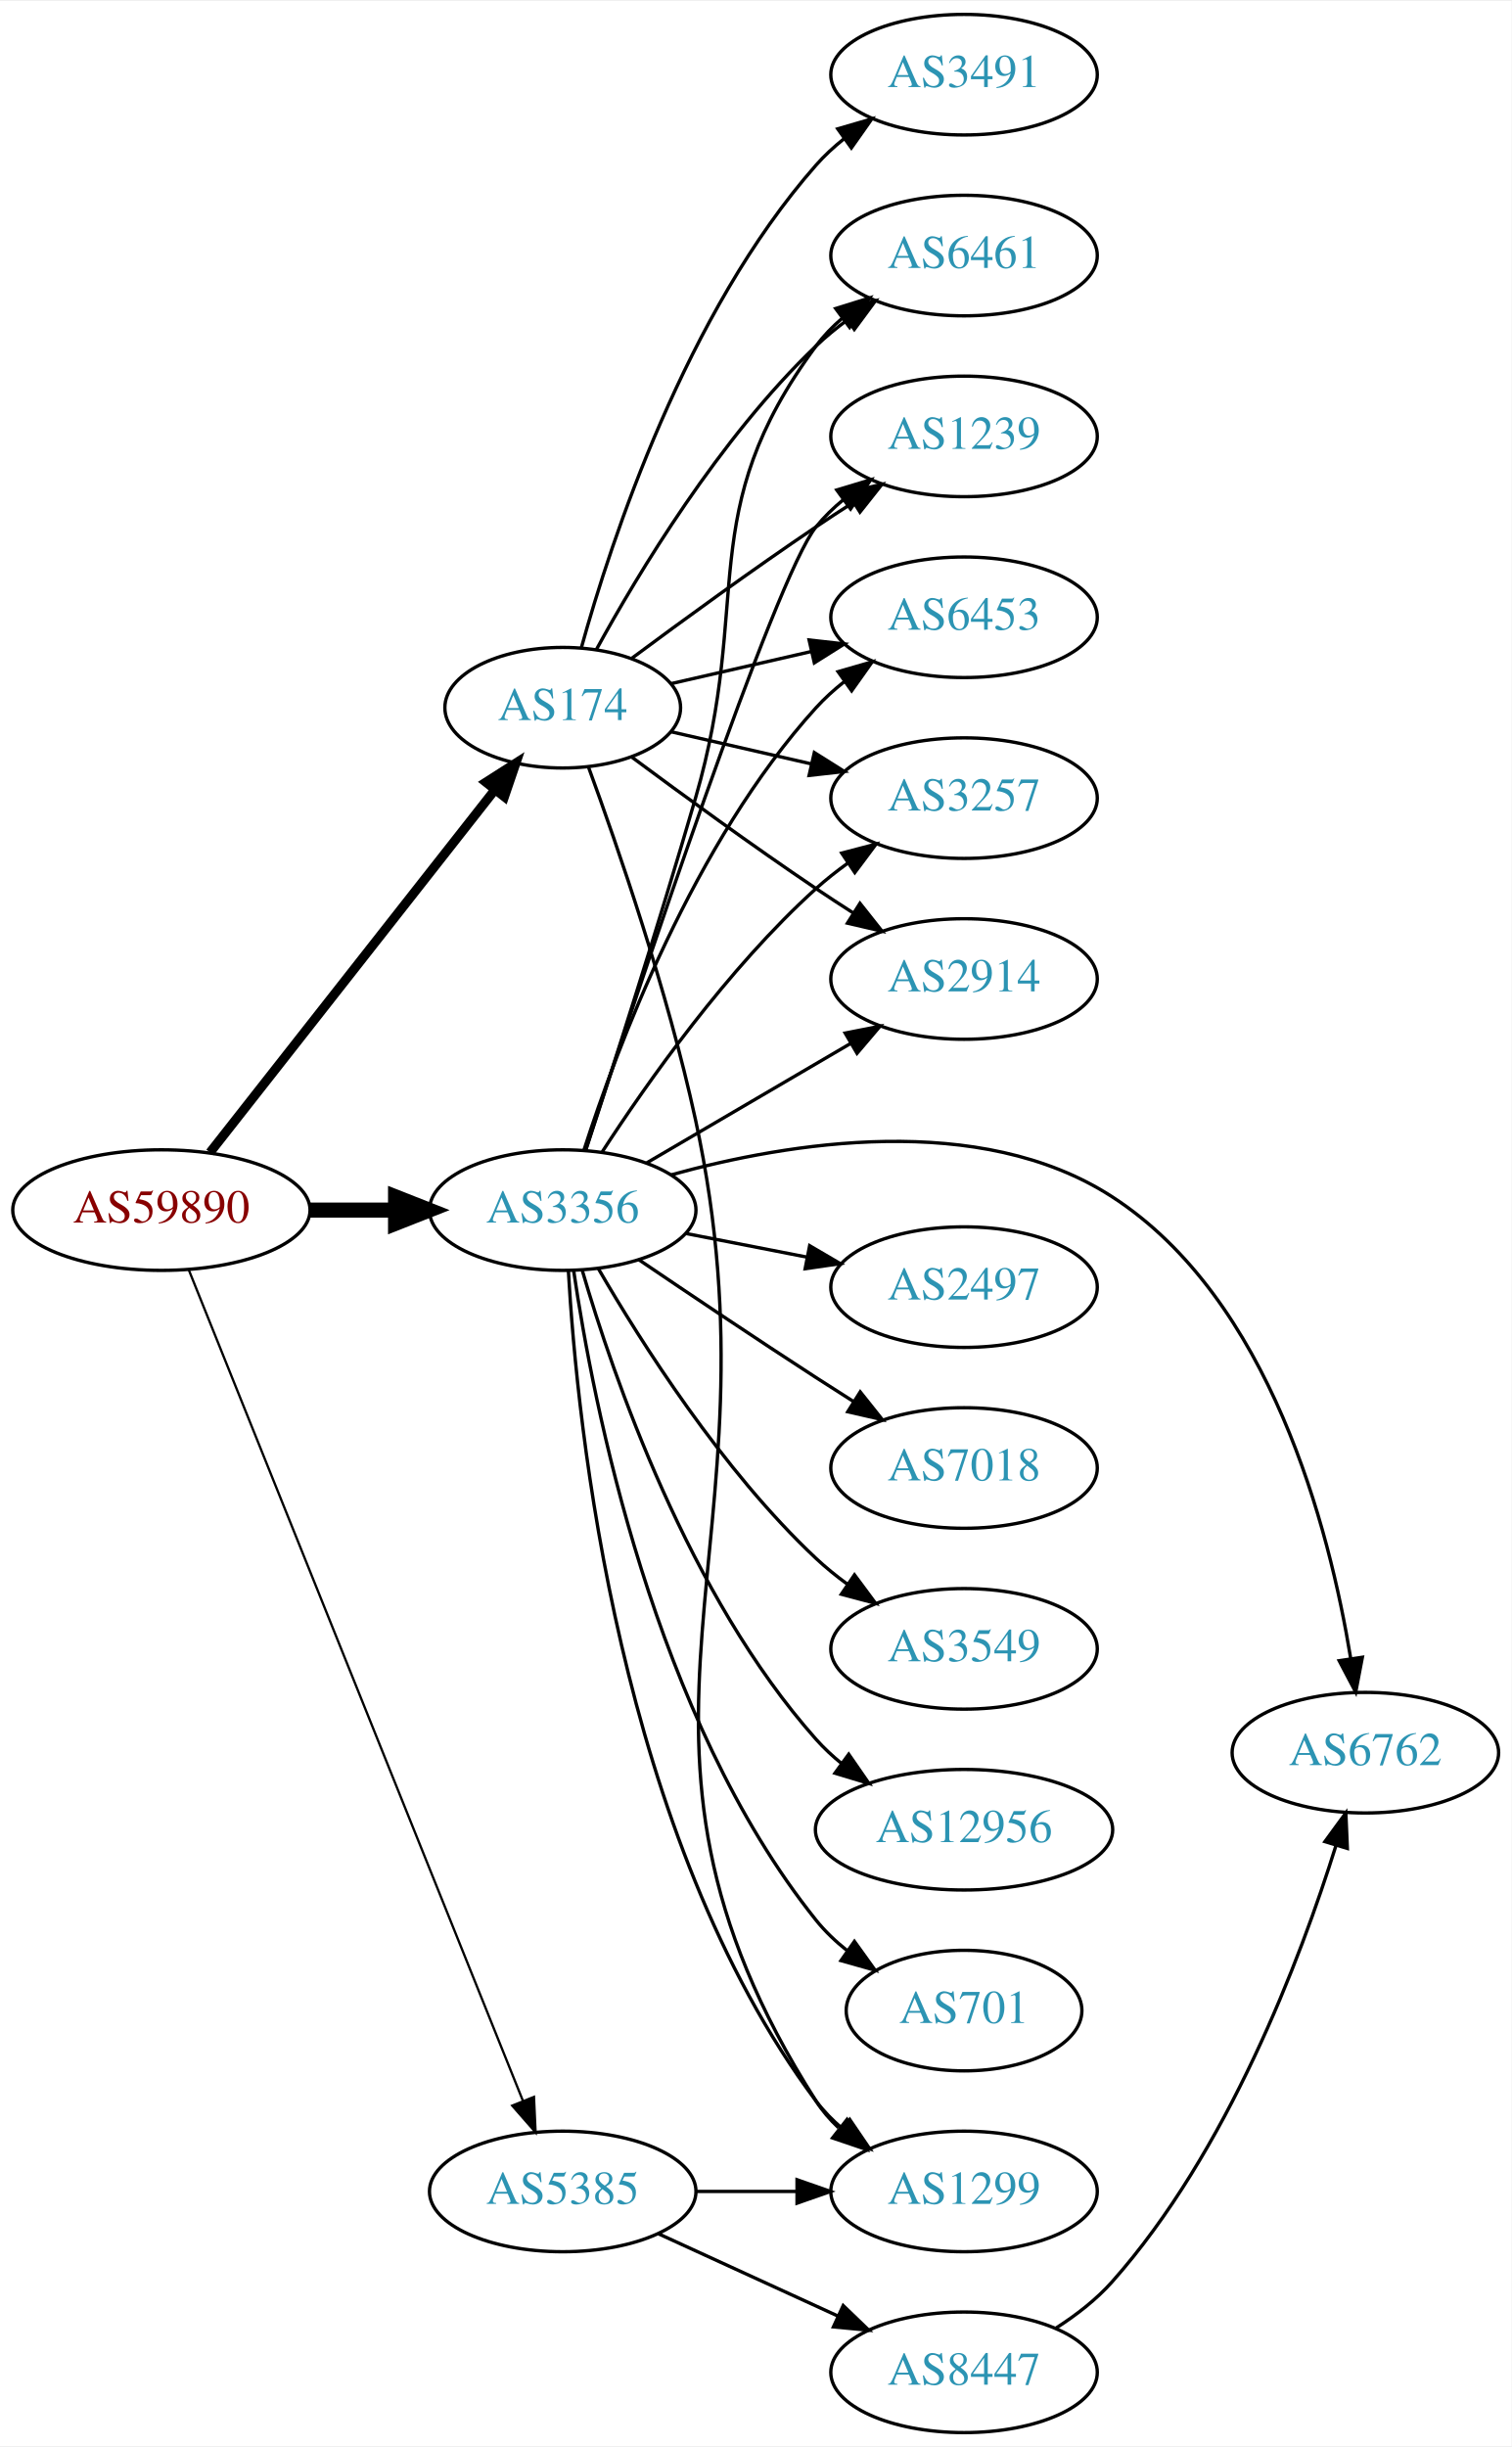
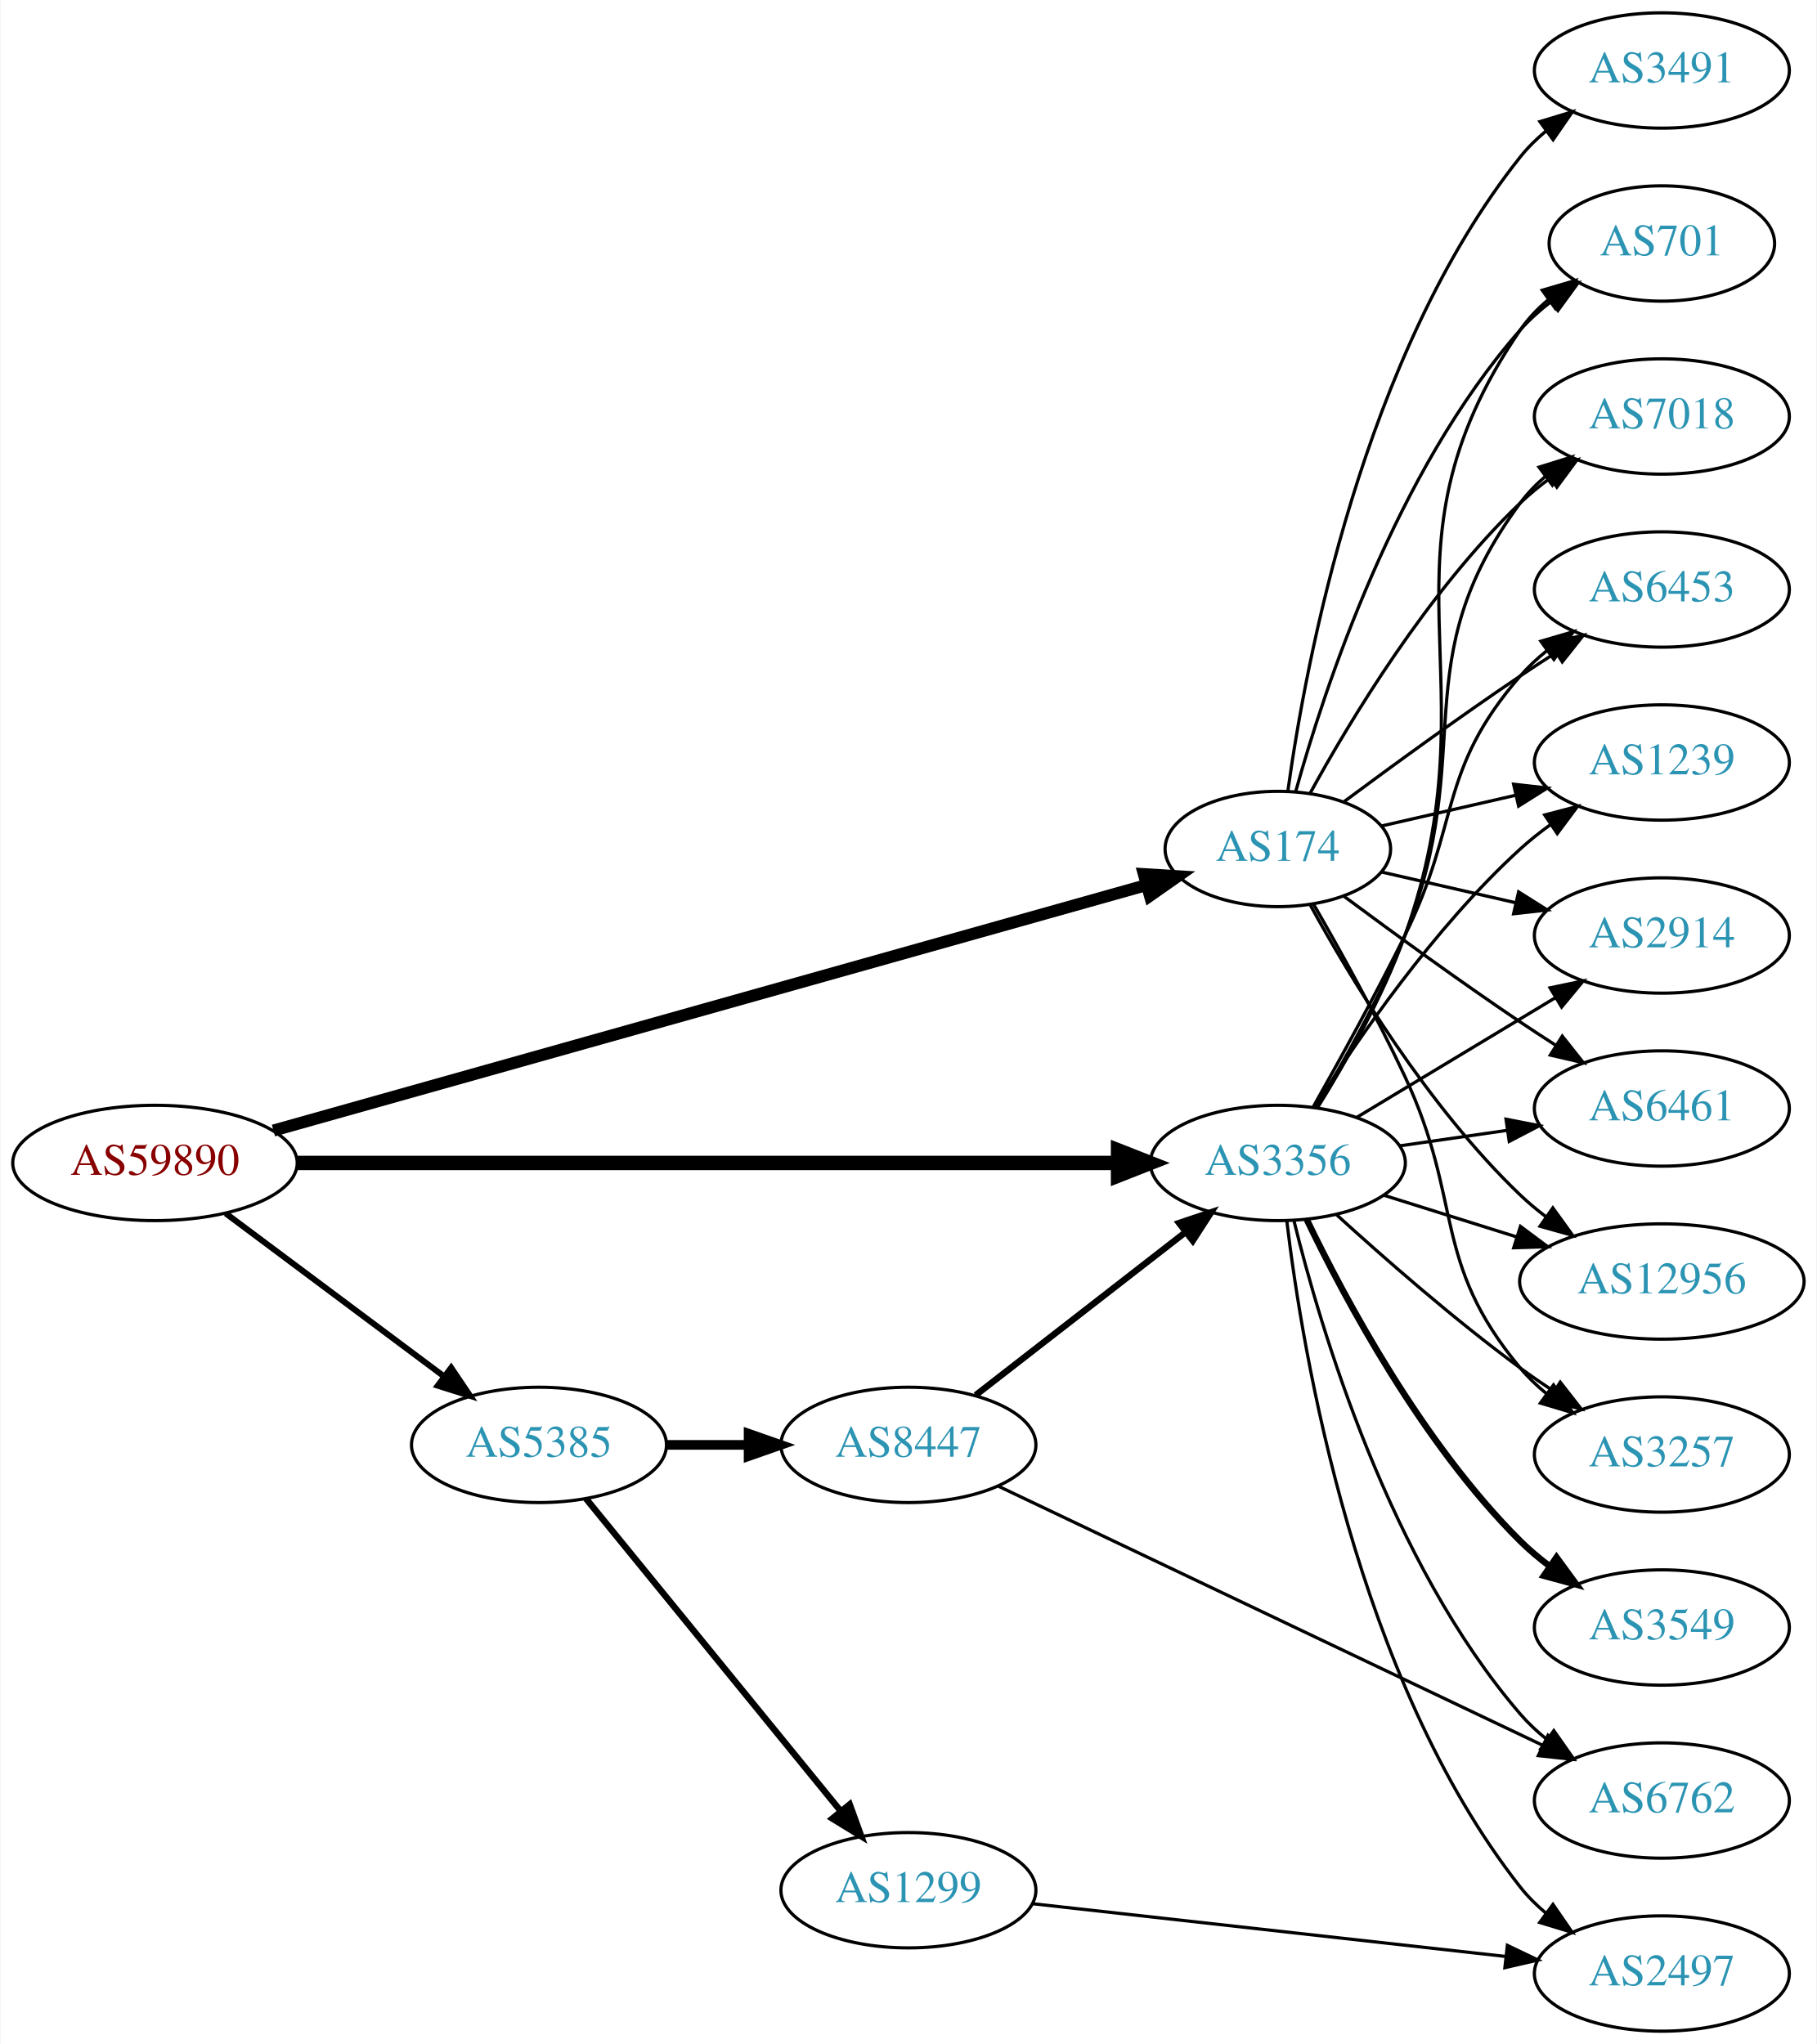
- <svg xmlns="http://www.w3.org/2000/svg" xmlns:xlink="http://www.w3.org/1999/xlink" width="451pt" height="730pt" viewBox="0.00 0.00 451.37 730.00">
-   <g id="graph0" class="graph" transform="scale(1 1) rotate(0) translate(4 726)">
-     <polygon fill="white" stroke="none" points="-4,4 -4,-726 447.37,-726 447.37,4 -4,4" />
+ <svg xmlns="http://www.w3.org/2000/svg" xmlns:xlink="http://www.w3.org/1999/xlink" width="567pt" height="638pt" viewBox="0.00 0.00 566.66 638.00">
+   <g id="graph0" class="graph" transform="scale(1 1) rotate(0) translate(4 634)">
+     <polygon fill="white" stroke="none" points="-4,4 -4,-634 562.663,-634 562.663,4 -4,4" />
    <g id="node1" class="node">
      <g id="a_node1">
        <a xlink:href="/asn/59890" xlink:title="AS59890 ~ Kabel-TV Lampert GmbH &amp; Co KG [AT]">
-           <ellipse fill="#ffffff" stroke="black" cx="44.196" cy="-365" rx="44.393" ry="18" />
-           <text text-anchor="middle" x="44.196" y="-361.3" font-family="Times,serif" font-size="14.00" fill="#880000">AS59890</text>
+           <ellipse fill="#ffffff" stroke="black" cx="44.196" cy="-271" rx="44.393" ry="18" />
+           <text text-anchor="middle" x="44.196" y="-267.3" font-family="Times,serif" font-size="14.00" fill="#880000">AS59890</text>
        </a>
      </g>
    </g>
    <g id="node2" class="node">
      <g id="a_node2">
        <a xlink:href="/asn/174" xlink:title="AS174 ~ Cogent Communications [US]">
-           <ellipse fill="#ffffff" stroke="black" cx="164.039" cy="-515" rx="35.194" ry="18" />
-           <text text-anchor="middle" x="164.039" y="-511.3" font-family="Times,serif" font-size="14.00" fill="#2c94b3">AS174</text>
+           <ellipse fill="#ffffff" stroke="black" cx="394.625" cy="-369" rx="35.194" ry="18" />
+           <text text-anchor="middle" x="394.625" y="-365.3" font-family="Times,serif" font-size="14.00" fill="#2c94b3">AS174</text>
        </a>
      </g>
    </g>
    <g id="edge1" class="edge">
-       <path fill="none" stroke="black" stroke-width="2.769" d="M58.714,-382.207C79.603,-408.796 119.808,-459.973 143.746,-490.443" />
-       <polygon fill="black" stroke="black" stroke-width="2.769" points="141.107,-492.749 150.037,-498.451 146.612,-488.425 141.107,-492.749" />
+       <path fill="none" stroke="black" stroke-width="3.75" d="M81.172,-281.119C146.663,-299.539 284.898,-338.419 353.401,-357.686" />
+       <polygon fill="black" stroke="black" stroke-width="3.75" points="352.806,-361.155 363.38,-360.493 354.701,-354.416 352.806,-361.155" />
    </g>
    <g id="node3" class="node">
      <g id="a_node3">
        <a xlink:href="/asn/3356" xlink:title="AS3356 ~ Level 3 Parent, LLC [US]">
-           <ellipse fill="#ffffff" stroke="black" cx="164.039" cy="-365" rx="39.794" ry="18" />
-           <text text-anchor="middle" x="164.039" y="-361.3" font-family="Times,serif" font-size="14.00" fill="#2c94b3">AS3356</text>
+           <ellipse fill="#ffffff" stroke="black" cx="394.625" cy="-271" rx="39.794" ry="18" />
+           <text text-anchor="middle" x="394.625" y="-267.3" font-family="Times,serif" font-size="14.00" fill="#2c94b3">AS3356</text>
        </a>
      </g>
    </g>
    <g id="edge2" class="edge">
-       <path fill="none" stroke="black" stroke-width="4.5" d="M88.407,-365C96.72,-365 105.482,-365 113.965,-365" />
-       <polygon fill="black" stroke="black" stroke-width="4.5" points="114.123,-368.938 124.123,-365 114.123,-361.063 114.123,-368.938" />
+       <path fill="none" stroke="black" stroke-width="4.5" d="M88.62,-271C153.777,-271 276.452,-271 344.691,-271" />
+       <polygon fill="black" stroke="black" stroke-width="4.5" points="344.754,-274.938 354.754,-271 344.754,-267.063 344.754,-274.938" />
    </g>
    <g id="node4" class="node">
      <g id="a_node4">
        <a xlink:href="/asn/5385" xlink:title="AS5385 ~ Russmedia IT GmbH [AT]">
-           <ellipse fill="#ffffff" stroke="black" cx="164.039" cy="-72" rx="39.794" ry="18" />
-           <text text-anchor="middle" x="164.039" y="-68.3" font-family="Times,serif" font-size="14.00" fill="#2c94b3">AS5385</text>
+           <ellipse fill="#ffffff" stroke="black" cx="164.039" cy="-183" rx="39.794" ry="18" />
+           <text text-anchor="middle" x="164.039" y="-179.3" font-family="Times,serif" font-size="14.00" fill="#2c94b3">AS5385</text>
        </a>
      </g>
    </g>
    <g id="edge3" class="edge">
-       <path fill="none" stroke="black" stroke-width="0.692" d="M52.39,-347.113C72.325,-297.548 128.366,-158.208 152.148,-99.077" />
-       <polygon fill="black" stroke="black" stroke-width="0.692" points="155.454,-100.237 155.939,-89.653 148.96,-97.625 155.454,-100.237" />
+       <path fill="none" stroke="black" stroke-width="1.875" d="M66.264,-255.267C85.233,-241.102 113.278,-220.159 134.3,-204.46" />
+       <polygon fill="black" stroke="black" stroke-width="1.875" points="136.63,-207.089 142.548,-198.302 132.441,-201.481 136.63,-207.089" />
    </g>
    <g id="node5" class="node">
      <g id="a_node5">
-         <a xlink:href="/asn/3257" xlink:title="AS3257 ~ GTT [DE]">
-           <ellipse fill="#ffffff" stroke="black" cx="283.881" cy="-488" rx="39.794" ry="18" />
-           <text text-anchor="middle" x="283.881" y="-484.3" font-family="Times,serif" font-size="14.00" fill="#2c94b3">AS3257</text>
+         <a xlink:href="/asn/6453" xlink:title="AS6453 ~ TATA COMMUNICATIONS (AMERICA) INC [US]">
+           <ellipse fill="#ffffff" stroke="black" cx="514.467" cy="-450" rx="39.794" ry="18" />
+           <text text-anchor="middle" x="514.467" y="-446.3" font-family="Times,serif" font-size="14.00" fill="#2c94b3">AS6453</text>
        </a>
      </g>
    </g>
    <g id="edge4" class="edge">
-       <path fill="none" stroke="black" d="M196.309,-507.835C209.148,-504.894 224.253,-501.433 238.22,-498.233" />
-       <polygon fill="black" stroke="black" points="239.175,-501.605 248.141,-495.96 237.612,-494.781 239.175,-501.605" />
+       <path fill="none" stroke="black" d="M415.326,-383.81C430.228,-394.875 451.296,-410.228 470.271,-423 473.82,-425.389 477.57,-427.839 481.319,-430.242" />
+       <polygon fill="black" stroke="black" points="479.645,-433.325 489.967,-435.712 483.387,-427.409 479.645,-433.325" />
    </g>
    <g id="node6" class="node">
      <g id="a_node6">
-         <a xlink:href="/asn/3491" xlink:title="AS3491 ~ PCCW Global, Inc. [US]">
-           <ellipse fill="#ffffff" stroke="black" cx="283.881" cy="-704" rx="39.794" ry="18" />
-           <text text-anchor="middle" x="283.881" y="-700.3" font-family="Times,serif" font-size="14.00" fill="#2c94b3">AS3491</text>
+         <a xlink:href="/asn/1239" xlink:title="AS1239 ~ Sprint [US]">
+           <ellipse fill="#ffffff" stroke="black" cx="514.467" cy="-396" rx="39.794" ry="18" />
+           <text text-anchor="middle" x="514.467" y="-392.3" font-family="Times,serif" font-size="14.00" fill="#2c94b3">AS1239</text>
        </a>
      </g>
    </g>
    <g id="edge5" class="edge">
-       <path fill="none" stroke="black" d="M169.612,-532.946C178.517,-564.995 200.801,-632.842 239.685,-677 242.169,-679.821 245.019,-682.449 248.044,-684.871" />
-       <polygon fill="black" stroke="black" points="246.162,-687.828 256.334,-690.791 250.23,-682.131 246.162,-687.828" />
+       <path fill="none" stroke="black" d="M426.895,-376.165C439.734,-379.106 454.839,-382.567 468.806,-385.767" />
+       <polygon fill="black" stroke="black" points="468.198,-389.219 478.727,-388.04 469.761,-382.395 468.198,-389.219" />
    </g>
    <g id="node7" class="node">
      <g id="a_node7">
        <a xlink:href="/asn/2914" xlink:title="AS2914 ~ NTT America, Inc. [US]">
-           <ellipse fill="#ffffff" stroke="black" cx="283.881" cy="-434" rx="39.794" ry="18" />
-           <text text-anchor="middle" x="283.881" y="-430.3" font-family="Times,serif" font-size="14.00" fill="#2c94b3">AS2914</text>
+           <ellipse fill="#ffffff" stroke="black" cx="514.467" cy="-342" rx="39.794" ry="18" />
+           <text text-anchor="middle" x="514.467" y="-338.3" font-family="Times,serif" font-size="14.00" fill="#2c94b3">AS2914</text>
        </a>
      </g>
    </g>
    <g id="edge6" class="edge">
-       <path fill="none" stroke="black" d="M184.74,-500.19C199.642,-489.125 220.71,-473.772 239.685,-461 243.234,-458.611 246.984,-456.161 250.733,-453.758" />
-       <polygon fill="black" stroke="black" points="252.801,-456.591 259.381,-448.288 249.059,-450.675 252.801,-456.591" />
+       <path fill="none" stroke="black" d="M426.895,-361.835C439.734,-358.894 454.839,-355.433 468.806,-352.233" />
+       <polygon fill="black" stroke="black" points="469.761,-355.605 478.727,-349.96 468.198,-348.781 469.761,-355.605" />
    </g>
    <g id="node8" class="node">
      <g id="a_node8">
-         <a xlink:href="/asn/6461" xlink:title="AS6461 ~ Zayo Bandwidth [US]">
-           <ellipse fill="#ffffff" stroke="black" cx="283.881" cy="-650" rx="39.794" ry="18" />
-           <text text-anchor="middle" x="283.881" y="-646.3" font-family="Times,serif" font-size="14.00" fill="#2c94b3">AS6461</text>
+         <a xlink:href="/asn/3491" xlink:title="AS3491 ~ PCCW Global, Inc. [US]">
+           <ellipse fill="#ffffff" stroke="black" cx="514.467" cy="-612" rx="39.794" ry="18" />
+           <text text-anchor="middle" x="514.467" y="-608.3" font-family="Times,serif" font-size="14.00" fill="#2c94b3">AS3491</text>
        </a>
      </g>
    </g>
    <g id="edge7" class="edge">
-       <path fill="none" stroke="black" d="M174.065,-532.321C186.548,-555.1 210.837,-595.453 239.685,-623 242.553,-625.739 245.742,-628.347 249.051,-630.785" />
-       <polygon fill="black" stroke="black" points="247.175,-633.742 257.411,-636.477 251.114,-627.956 247.175,-633.742" />
+       <path fill="none" stroke="black" d="M397.764,-387.17C403.264,-426.974 421.089,-523.233 470.271,-585 472.612,-587.94 475.367,-590.649 478.333,-593.121" />
+       <polygon fill="black" stroke="black" points="476.398,-596.042 486.539,-599.11 480.525,-590.388 476.398,-596.042" />
    </g>
    <g id="node9" class="node">
      <g id="a_node9">
-         <a xlink:href="/asn/1239" xlink:title="AS1239 ~ Sprint [US]">
-           <ellipse fill="#ffffff" stroke="black" cx="283.881" cy="-596" rx="39.794" ry="18" />
-           <text text-anchor="middle" x="283.881" y="-592.3" font-family="Times,serif" font-size="14.00" fill="#2c94b3">AS1239</text>
+         <a xlink:href="/asn/6461" xlink:title="AS6461 ~ Zayo Bandwidth [US]">
+           <ellipse fill="#ffffff" stroke="black" cx="514.467" cy="-288" rx="39.794" ry="18" />
+           <text text-anchor="middle" x="514.467" y="-284.3" font-family="Times,serif" font-size="14.00" fill="#2c94b3">AS6461</text>
        </a>
      </g>
    </g>
    <g id="edge8" class="edge">
-       <path fill="none" stroke="black" d="M184.74,-529.81C199.642,-540.875 220.71,-556.228 239.685,-569 243.234,-571.389 246.984,-573.839 250.733,-576.242" />
-       <polygon fill="black" stroke="black" points="249.059,-579.325 259.381,-581.712 252.801,-573.409 249.059,-579.325" />
+       <path fill="none" stroke="black" d="M415.326,-354.19C430.228,-343.125 451.296,-327.772 470.271,-315 473.82,-312.611 477.57,-310.161 481.319,-307.758" />
+       <polygon fill="black" stroke="black" points="483.387,-310.591 489.967,-302.288 479.645,-304.675 483.387,-310.591" />
    </g>
    <g id="node10" class="node">
      <g id="a_node10">
-         <a xlink:href="/asn/6453" xlink:title="AS6453 ~ TATA COMMUNICATIONS (AMERICA) INC [US]">
-           <ellipse fill="#ffffff" stroke="black" cx="283.881" cy="-542" rx="39.794" ry="18" />
-           <text text-anchor="middle" x="283.881" y="-538.3" font-family="Times,serif" font-size="14.00" fill="#2c94b3">AS6453</text>
+         <a xlink:href="/asn/12956" xlink:title="AS12956 ~ TELXIUS [ES]">
+           <ellipse fill="#ffffff" stroke="black" cx="514.467" cy="-234" rx="44.393" ry="18" />
+           <text text-anchor="middle" x="514.467" y="-230.3" font-family="Times,serif" font-size="14.00" fill="#2c94b3">AS12956</text>
        </a>
      </g>
    </g>
    <g id="edge9" class="edge">
-       <path fill="none" stroke="black" d="M196.309,-522.165C209.148,-525.106 224.253,-528.567 238.22,-531.767" />
-       <polygon fill="black" stroke="black" points="237.612,-535.219 248.141,-534.04 239.175,-528.395 237.612,-535.219" />
+       <path fill="none" stroke="black" d="M404.651,-351.679C417.134,-328.9 441.423,-288.547 470.271,-261 472.778,-258.607 475.529,-256.313 478.391,-254.145" />
+       <polygon fill="black" stroke="black" points="480.443,-256.982 486.641,-248.39 476.438,-251.241 480.443,-256.982" />
    </g>
    <g id="node11" class="node">
      <g id="a_node11">
-         <a xlink:href="/asn/1299" xlink:title="AS1299 ~ Telia Carrier [EU]">
-           <ellipse fill="#ffffff" stroke="black" cx="283.881" cy="-72" rx="39.794" ry="18" />
-           <text text-anchor="middle" x="283.881" y="-68.3" font-family="Times,serif" font-size="14.00" fill="#2c94b3">AS1299</text>
+         <a xlink:href="/asn/3257" xlink:title="AS3257 ~ GTT [DE]">
+           <ellipse fill="#ffffff" stroke="black" cx="514.467" cy="-180" rx="39.794" ry="18" />
+           <text text-anchor="middle" x="514.467" y="-176.3" font-family="Times,serif" font-size="14.00" fill="#2c94b3">AS3257</text>
        </a>
      </g>
    </g>
    <g id="edge10" class="edge">
-       <path fill="none" stroke="black" d="M171.706,-497.349C180.377,-473.704 195.392,-430.283 203.685,-392 231.464,-263.773 169.194,-209.656 239.685,-99 241.538,-96.091 243.829,-93.442 246.382,-91.041" />
-       <polygon fill="black" stroke="black" points="248.931,-93.49 254.647,-84.57 244.616,-87.978 248.931,-93.49" />
-     </g>
-     <g id="edge18" class="edge">
-       <path fill="none" stroke="black" d="M175.866,-382.443C189.152,-402.913 213.199,-437.093 239.685,-461 242.629,-463.657 245.867,-466.212 249.206,-468.619" />
-       <polygon fill="black" stroke="black" points="247.352,-471.59 257.602,-474.27 251.261,-465.783 247.352,-471.59" />
-     </g>
-     <g id="edge14" class="edge">
-       <path fill="none" stroke="black" d="M189.17,-379.13C206.726,-389.409 230.7,-403.447 250.005,-414.75" />
-       <polygon fill="black" stroke="black" points="248.384,-417.857 258.782,-419.889 251.921,-411.816 248.384,-417.857" />
-     </g>
-     <g id="edge22" class="edge">
-       <path fill="none" stroke="black" d="M170.918,-382.851C178.715,-406.717 192.765,-450.382 203.685,-488 220.996,-547.635 202.782,-573.059 239.685,-623 241.919,-626.023 244.601,-628.786 247.522,-631.293" />
-       <polygon fill="black" stroke="black" points="245.548,-634.186 255.666,-637.331 249.717,-628.563 245.548,-634.186" />
-     </g>
-     <g id="edge19" class="edge">
-       <path fill="none" stroke="black" d="M170.845,-382.894C186.173,-429.817 227.391,-553.842 239.685,-569 242.053,-571.919 244.825,-574.613 247.802,-577.076" />
-       <polygon fill="black" stroke="black" points="245.877,-580.004 256.023,-583.054 249.993,-574.342 245.877,-580.004" />
-     </g>
-     <g id="edge15" class="edge">
-       <path fill="none" stroke="black" d="M170.417,-383.038C180.149,-413.249 203.13,-474.72 239.685,-515 242.211,-517.783 245.089,-520.387 248.132,-522.793" />
-       <polygon fill="black" stroke="black" points="246.265,-525.759 256.446,-528.691 250.315,-520.05 246.265,-525.759" />
-     </g>
-     <g id="edge16" class="edge">
-       <path fill="none" stroke="black" d="M165.728,-346.905C168.331,-300.929 180.738,-177.699 239.685,-99 241.938,-95.992 244.634,-93.238 247.563,-90.737" />
-       <polygon fill="black" stroke="black" points="249.758,-93.468 255.718,-84.708 245.596,-87.839 249.758,-93.468" />
+       <path fill="none" stroke="black" d="M405.756,-351.798C413.928,-337.604 425.469,-316.813 434.271,-298 452.702,-258.604 442.437,-240.422 470.271,-207 472.676,-204.112 475.474,-201.438 478.466,-198.988" />
+       <polygon fill="black" stroke="black" points="480.656,-201.724 486.71,-193.029 476.555,-196.051 480.656,-201.724" />
    </g>
    <g id="node12" class="node">
      <g id="a_node12">
-         <a xlink:href="/asn/2497" xlink:title="AS2497 ~ Internet Initiative Japan Inc. [JP]">
-           <ellipse fill="#ffffff" stroke="black" cx="283.881" cy="-342" rx="39.794" ry="18" />
-           <text text-anchor="middle" x="283.881" y="-338.3" font-family="Times,serif" font-size="14.00" fill="#2c94b3">AS2497</text>
+         <a xlink:href="/asn/701" xlink:title="AS701 ~ UUNET [US]">
+           <ellipse fill="#ffffff" stroke="black" cx="514.467" cy="-558" rx="35.194" ry="18" />
+           <text text-anchor="middle" x="514.467" y="-554.3" font-family="Times,serif" font-size="14.00" fill="#2c94b3">AS701</text>
        </a>
      </g>
    </g>
    <g id="edge11" class="edge">
-       <path fill="none" stroke="black" d="M200.715,-358.037C212.147,-355.806 224.968,-353.303 237.022,-350.951" />
-       <polygon fill="black" stroke="black" points="237.775,-354.37 246.919,-349.019 236.434,-347.499 237.775,-354.37" />
+       <path fill="none" stroke="black" d="M400.197,-386.946C409.103,-418.995 431.387,-486.842 470.271,-531 473.098,-534.211 476.4,-537.172 479.895,-539.864" />
+       <polygon fill="black" stroke="black" points="478.052,-542.845 488.27,-545.645 482.028,-537.084 478.052,-542.845" />
    </g>
    <g id="node13" class="node">
      <g id="a_node13">
        <a xlink:href="/asn/7018" xlink:title="AS7018 ~ AT&amp;T Services, Inc. [US]">
-           <ellipse fill="#ffffff" stroke="black" cx="283.881" cy="-288" rx="39.794" ry="18" />
-           <text text-anchor="middle" x="283.881" y="-284.3" font-family="Times,serif" font-size="14.00" fill="#2c94b3">AS7018</text>
+           <ellipse fill="#ffffff" stroke="black" cx="514.467" cy="-504" rx="39.794" ry="18" />
+           <text text-anchor="middle" x="514.467" y="-500.3" font-family="Times,serif" font-size="14.00" fill="#2c94b3">AS7018</text>
        </a>
      </g>
    </g>
    <g id="edge12" class="edge">
-       <path fill="none" stroke="black" d="M186.803,-350.159C201.629,-340.114 221.745,-326.611 239.685,-315 243.277,-312.675 247.053,-310.265 250.817,-307.885" />
-       <polygon fill="black" stroke="black" points="252.877,-310.724 259.481,-302.439 249.152,-304.797 252.877,-310.724" />
+       <path fill="none" stroke="black" d="M404.651,-386.321C417.134,-409.1 441.423,-449.453 470.271,-477 473.139,-479.739 476.328,-482.347 479.637,-484.785" />
+       <polygon fill="black" stroke="black" points="477.761,-487.742 487.996,-490.477 481.7,-481.956 477.761,-487.742" />
+     </g>
+     <g id="edge14" class="edge">
+       <path fill="none" stroke="black" d="M405.712,-288.592C413.755,-302.835 425.143,-323.499 434.271,-342 451.702,-377.329 444.437,-393.258 470.271,-423 472.736,-425.838 475.573,-428.477 478.59,-430.906" />
+       <polygon fill="black" stroke="black" points="476.701,-433.858 486.868,-436.836 480.777,-428.167 476.701,-433.858" />
+     </g>
+     <g id="edge19" class="edge">
+       <path fill="none" stroke="black" d="M406.141,-288.455C419.301,-309.326 443.403,-344.504 470.271,-369 473.202,-371.672 476.431,-374.236 479.765,-376.649" />
+       <polygon fill="black" stroke="black" points="477.907,-379.617 488.155,-382.307 481.821,-373.814 477.907,-379.617" />
+     </g>
+     <g id="edge23" class="edge">
+       <path fill="none" stroke="black" d="M419.189,-285.197C437.012,-295.936 461.685,-310.801 481.32,-322.631" />
+       <polygon fill="black" stroke="black" points="479.572,-325.665 489.944,-327.827 483.185,-319.669 479.572,-325.665" />
+     </g>
+     <g id="edge16" class="edge">
+       <path fill="none" stroke="black" d="M432.587,-276.332C443.233,-277.868 454.995,-279.565 466.175,-281.178" />
+       <polygon fill="black" stroke="black" points="465.833,-284.664 476.23,-282.628 466.833,-277.736 465.833,-284.664" />
+     </g>
+     <g id="edge15" class="edge">
+       <path fill="none" stroke="black" d="M427.826,-260.89C440.548,-256.895 455.378,-252.239 469.088,-247.934" />
+       <polygon fill="black" stroke="black" points="470.335,-251.211 478.827,-244.876 468.238,-244.533 470.335,-251.211" />
+     </g>
+     <g id="edge17" class="edge">
+       <path fill="none" stroke="black" d="M412.807,-254.967C427.555,-241.529 449.637,-222.162 470.271,-207 473.638,-204.526 477.234,-202.045 480.86,-199.644" />
+       <polygon fill="black" stroke="black" points="482.761,-202.583 489.278,-194.23 478.974,-196.695 482.761,-202.583" />
+     </g>
+     <g id="edge21" class="edge">
+       <path fill="none" stroke="black" d="M407.078,-288.374C415.773,-302.326 427.373,-322.706 434.271,-342 463.057,-422.519 421.975,-460.434 470.271,-531 472.687,-534.53 475.733,-537.691 479.084,-540.495" />
+       <polygon fill="black" stroke="black" points="477.139,-543.407 487.303,-546.397 481.222,-537.721 477.139,-543.407" />
+     </g>
+     <g id="edge18" class="edge">
+       <path fill="none" stroke="black" d="M406.52,-288.232C415.02,-302.272 426.628,-322.838 434.271,-342 457.277,-399.678 433.368,-427.059 470.271,-477 472.505,-480.023 475.187,-482.786 478.108,-485.293" />
+       <polygon fill="black" stroke="black" points="476.134,-488.186 486.252,-491.331 480.303,-482.563 476.134,-488.186" />
    </g>
    <g id="node14" class="node">
      <g id="a_node14">
-         <a xlink:href="/asn/3549" xlink:title="AS3549 ~ Level 3 Parent, LLC [US]">
-           <ellipse fill="#ffffff" stroke="black" cx="283.881" cy="-234" rx="39.794" ry="18" />
-           <text text-anchor="middle" x="283.881" y="-230.3" font-family="Times,serif" font-size="14.00" fill="#2c94b3">AS3549</text>
+         <a xlink:href="/asn/6762" xlink:title="AS6762 ~ TELECOM ITALIA SPARKLE S.p.A. [IT]">
+           <ellipse fill="#ffffff" stroke="black" cx="514.467" cy="-72" rx="39.794" ry="18" />
+           <text text-anchor="middle" x="514.467" y="-68.3" font-family="Times,serif" font-size="14.00" fill="#2c94b3">AS6762</text>
        </a>
      </g>
    </g>
    <g id="edge13" class="edge">
-       <path fill="none" stroke="black" d="M174.647,-347.588C187.412,-325.552 211.643,-287.305 239.685,-261 242.578,-258.287 245.782,-255.696 249.101,-253.267" />
-       <polygon fill="black" stroke="black" points="251.161,-256.098 257.472,-247.588 247.232,-250.306 251.161,-256.098" />
+       <path fill="none" stroke="black" d="M399.642,-253.006C407.893,-219.432 429.493,-146.365 470.271,-99 472.723,-96.152 475.552,-93.505 478.564,-91.071" />
+       <polygon fill="black" stroke="black" points="480.752,-93.809 486.835,-85.135 476.67,-88.123 480.752,-93.809" />
    </g>
    <g id="node15" class="node">
      <g id="a_node15">
-         <a xlink:href="/asn/12956" xlink:title="AS12956 ~ TELXIUS [ES]">
-           <ellipse fill="#ffffff" stroke="black" cx="283.881" cy="-180" rx="44.393" ry="18" />
-           <text text-anchor="middle" x="283.881" y="-176.3" font-family="Times,serif" font-size="14.00" fill="#2c94b3">AS12956</text>
-         </a>
-       </g>
-     </g>
-     <g id="edge17" class="edge">
-       <path fill="none" stroke="black" d="M169.873,-347.003C179.056,-315.549 201.587,-249.851 239.685,-207 241.988,-204.41 244.598,-201.98 247.367,-199.722" />
-       <polygon fill="black" stroke="black" points="249.445,-202.539 255.47,-193.824 245.325,-196.88 249.445,-202.539" />
+         <a xlink:href="/asn/2497" xlink:title="AS2497 ~ Internet Initiative Japan Inc. [JP]">
+           <ellipse fill="#ffffff" stroke="black" cx="514.467" cy="-18" rx="39.794" ry="18" />
+           <text text-anchor="middle" x="514.467" y="-14.3" font-family="Times,serif" font-size="14.00" fill="#2c94b3">AS2497</text>
+         </a>
+       </g>
+     </g>
+     <g id="edge20" class="edge">
+       <path fill="none" stroke="black" d="M397.415,-252.928C402.299,-211.885 419.111,-110.165 470.271,-45 472.592,-42.044 475.333,-39.325 478.29,-36.846" />
+       <polygon fill="black" stroke="black" points="480.483,-39.578 486.485,-30.847 476.348,-33.93 480.483,-39.578" />
    </g>
    <g id="node16" class="node">
      <g id="a_node16">
-         <a xlink:href="/asn/701" xlink:title="AS701 ~ UUNET [US]">
-           <ellipse fill="#ffffff" stroke="black" cx="283.881" cy="-126" rx="35.194" ry="18" />
-           <text text-anchor="middle" x="283.881" y="-122.3" font-family="Times,serif" font-size="14.00" fill="#2c94b3">AS701</text>
-         </a>
-       </g>
-     </g>
-     <g id="edge20" class="edge">
-       <path fill="none" stroke="black" d="M167.316,-346.868C173.053,-307.618 191.262,-213.453 239.685,-153 242.36,-149.661 245.566,-146.62 249.007,-143.883" />
-       <polygon fill="black" stroke="black" points="251.145,-146.659 257.325,-138.053 247.127,-140.927 251.145,-146.659" />
+         <a xlink:href="/asn/3549" xlink:title="AS3549 ~ Level 3 Parent, LLC [US]">
+           <ellipse fill="#ffffff" stroke="black" cx="514.467" cy="-126" rx="39.794" ry="18" />
+           <text text-anchor="middle" x="514.467" y="-122.3" font-family="Times,serif" font-size="14.00" fill="#2c94b3">AS3549</text>
+         </a>
+       </g>
+     </g>
+     <g id="edge22" class="edge">
+       <path fill="none" stroke="black" stroke-width="2" d="M403.671,-253.286C415.54,-228.591 439.678,-183.428 470.271,-153 473.083,-150.203 476.235,-147.558 479.522,-145.097" />
+       <polygon fill="black" stroke="black" stroke-width="2" points="481.591,-147.922 487.854,-139.376 477.629,-142.151 481.591,-147.922" />
    </g>
    <g id="node17" class="node">
      <g id="a_node17">
-         <a xlink:href="/asn/6762" xlink:title="AS6762 ~ TELECOM ITALIA SPARKLE S.p.A. [IT]">
-           <ellipse fill="#ffffff" stroke="black" cx="403.724" cy="-203" rx="39.794" ry="18" />
-           <text text-anchor="middle" x="403.724" y="-199.3" font-family="Times,serif" font-size="14.00" fill="#2c94b3">AS6762</text>
-         </a>
-       </g>
-     </g>
-     <g id="edge21" class="edge">
-       <path fill="none" stroke="black" d="M196.373,-375.513C231.432,-385.21 288.493,-394.602 328.077,-369 375.371,-338.412 392.994,-269.945 399.337,-231.175" />
-       <polygon fill="black" stroke="black" points="402.828,-231.491 400.842,-221.084 395.905,-230.458 402.828,-231.491" />
+         <a xlink:href="/asn/8447" xlink:title="AS8447 ~ A1 Telekom Austria AG [AT]">
+           <ellipse fill="#ffffff" stroke="black" cx="279.332" cy="-183" rx="39.794" ry="18" />
+           <text text-anchor="middle" x="279.332" y="-179.3" font-family="Times,serif" font-size="14.00" fill="#2c94b3">AS8447</text>
+         </a>
+       </g>
    </g>
    <g id="edge24" class="edge">
-       <path fill="none" stroke="black" d="M203.951,-72C213.505,-72 223.854,-72 233.817,-72" />
-       <polygon fill="black" stroke="black" points="234.009,-75.5 244.009,-72 234.009,-68.5 234.009,-75.5" />
+       <path fill="none" stroke="black" stroke-width="3" d="M203.711,-183C211.914,-183 220.678,-183 229.21,-183" />
+       <polygon fill="black" stroke="black" stroke-width="3" points="229.449,-186.5 239.449,-183 229.449,-179.5 229.449,-186.5" />
    </g>
    <g id="node18" class="node">
      <g id="a_node18">
-         <a xlink:href="/asn/8447" xlink:title="AS8447 ~ A1 Telekom Austria AG [AT]">
-           <ellipse fill="#ffffff" stroke="black" cx="283.881" cy="-18" rx="39.794" ry="18" />
-           <text text-anchor="middle" x="283.881" y="-14.3" font-family="Times,serif" font-size="14.00" fill="#2c94b3">AS8447</text>
-         </a>
-       </g>
-     </g>
-     <g id="edge23" class="edge">
-       <path fill="none" stroke="black" d="M192.667,-59.339C208.624,-52.027 228.895,-42.739 246.178,-34.819" />
-       <polygon fill="black" stroke="black" points="247.793,-37.929 255.425,-30.581 244.876,-31.565 247.793,-37.929" />
+         <a xlink:href="/asn/1299" xlink:title="AS1299 ~ Telia Carrier [EU]">
+           <ellipse fill="#ffffff" stroke="black" cx="279.332" cy="-44" rx="39.794" ry="18" />
+           <text text-anchor="middle" x="279.332" y="-40.3" font-family="Times,serif" font-size="14.00" fill="#2c94b3">AS1299</text>
+         </a>
+       </g>
    </g>
    <g id="edge25" class="edge">
-       <path fill="none" stroke="black" d="M311.393,-31.24C317.395,-35.093 323.376,-39.713 328.077,-45 362.604,-83.834 384.345,-141.431 394.953,-175.301" />
-       <polygon fill="black" stroke="black" points="391.643,-176.446 397.89,-185.003 398.343,-174.418 391.643,-176.446" />
+       <path fill="none" stroke="black" stroke-width="2" d="M178.704,-166.233C198.523,-141.917 235.371,-96.709 258.273,-68.61" />
+       <polygon fill="black" stroke="black" stroke-width="2" points="261.012,-70.789 264.617,-60.826 255.586,-66.366 261.012,-70.789" />
+     </g>
+     <g id="edge27" class="edge">
+       <path fill="none" stroke="black" stroke-width="2" d="M300.325,-198.53C318.526,-212.668 345.575,-233.677 365.868,-249.44" />
+       <polygon fill="black" stroke="black" stroke-width="2" points="363.786,-252.255 373.831,-255.625 368.08,-246.727 363.786,-252.255" />
+     </g>
+     <g id="edge26" class="edge">
+       <path fill="none" stroke="black" d="M307.531,-170.05C349.559,-150.04 430.32,-111.588 477.247,-89.245" />
+       <polygon fill="black" stroke="black" points="478.916,-92.327 486.44,-84.868 475.907,-86.007 478.916,-92.327" />
+     </g>
+     <g id="edge28" class="edge">
+       <path fill="none" stroke="black" d="M318.048,-39.794C358.254,-35.31 422.022,-28.198 465.708,-23.326" />
+       <polygon fill="black" stroke="black" points="466.255,-26.787 475.805,-22.2 465.479,-19.83 466.255,-26.787" />
    </g>
  </g>
</svg>
